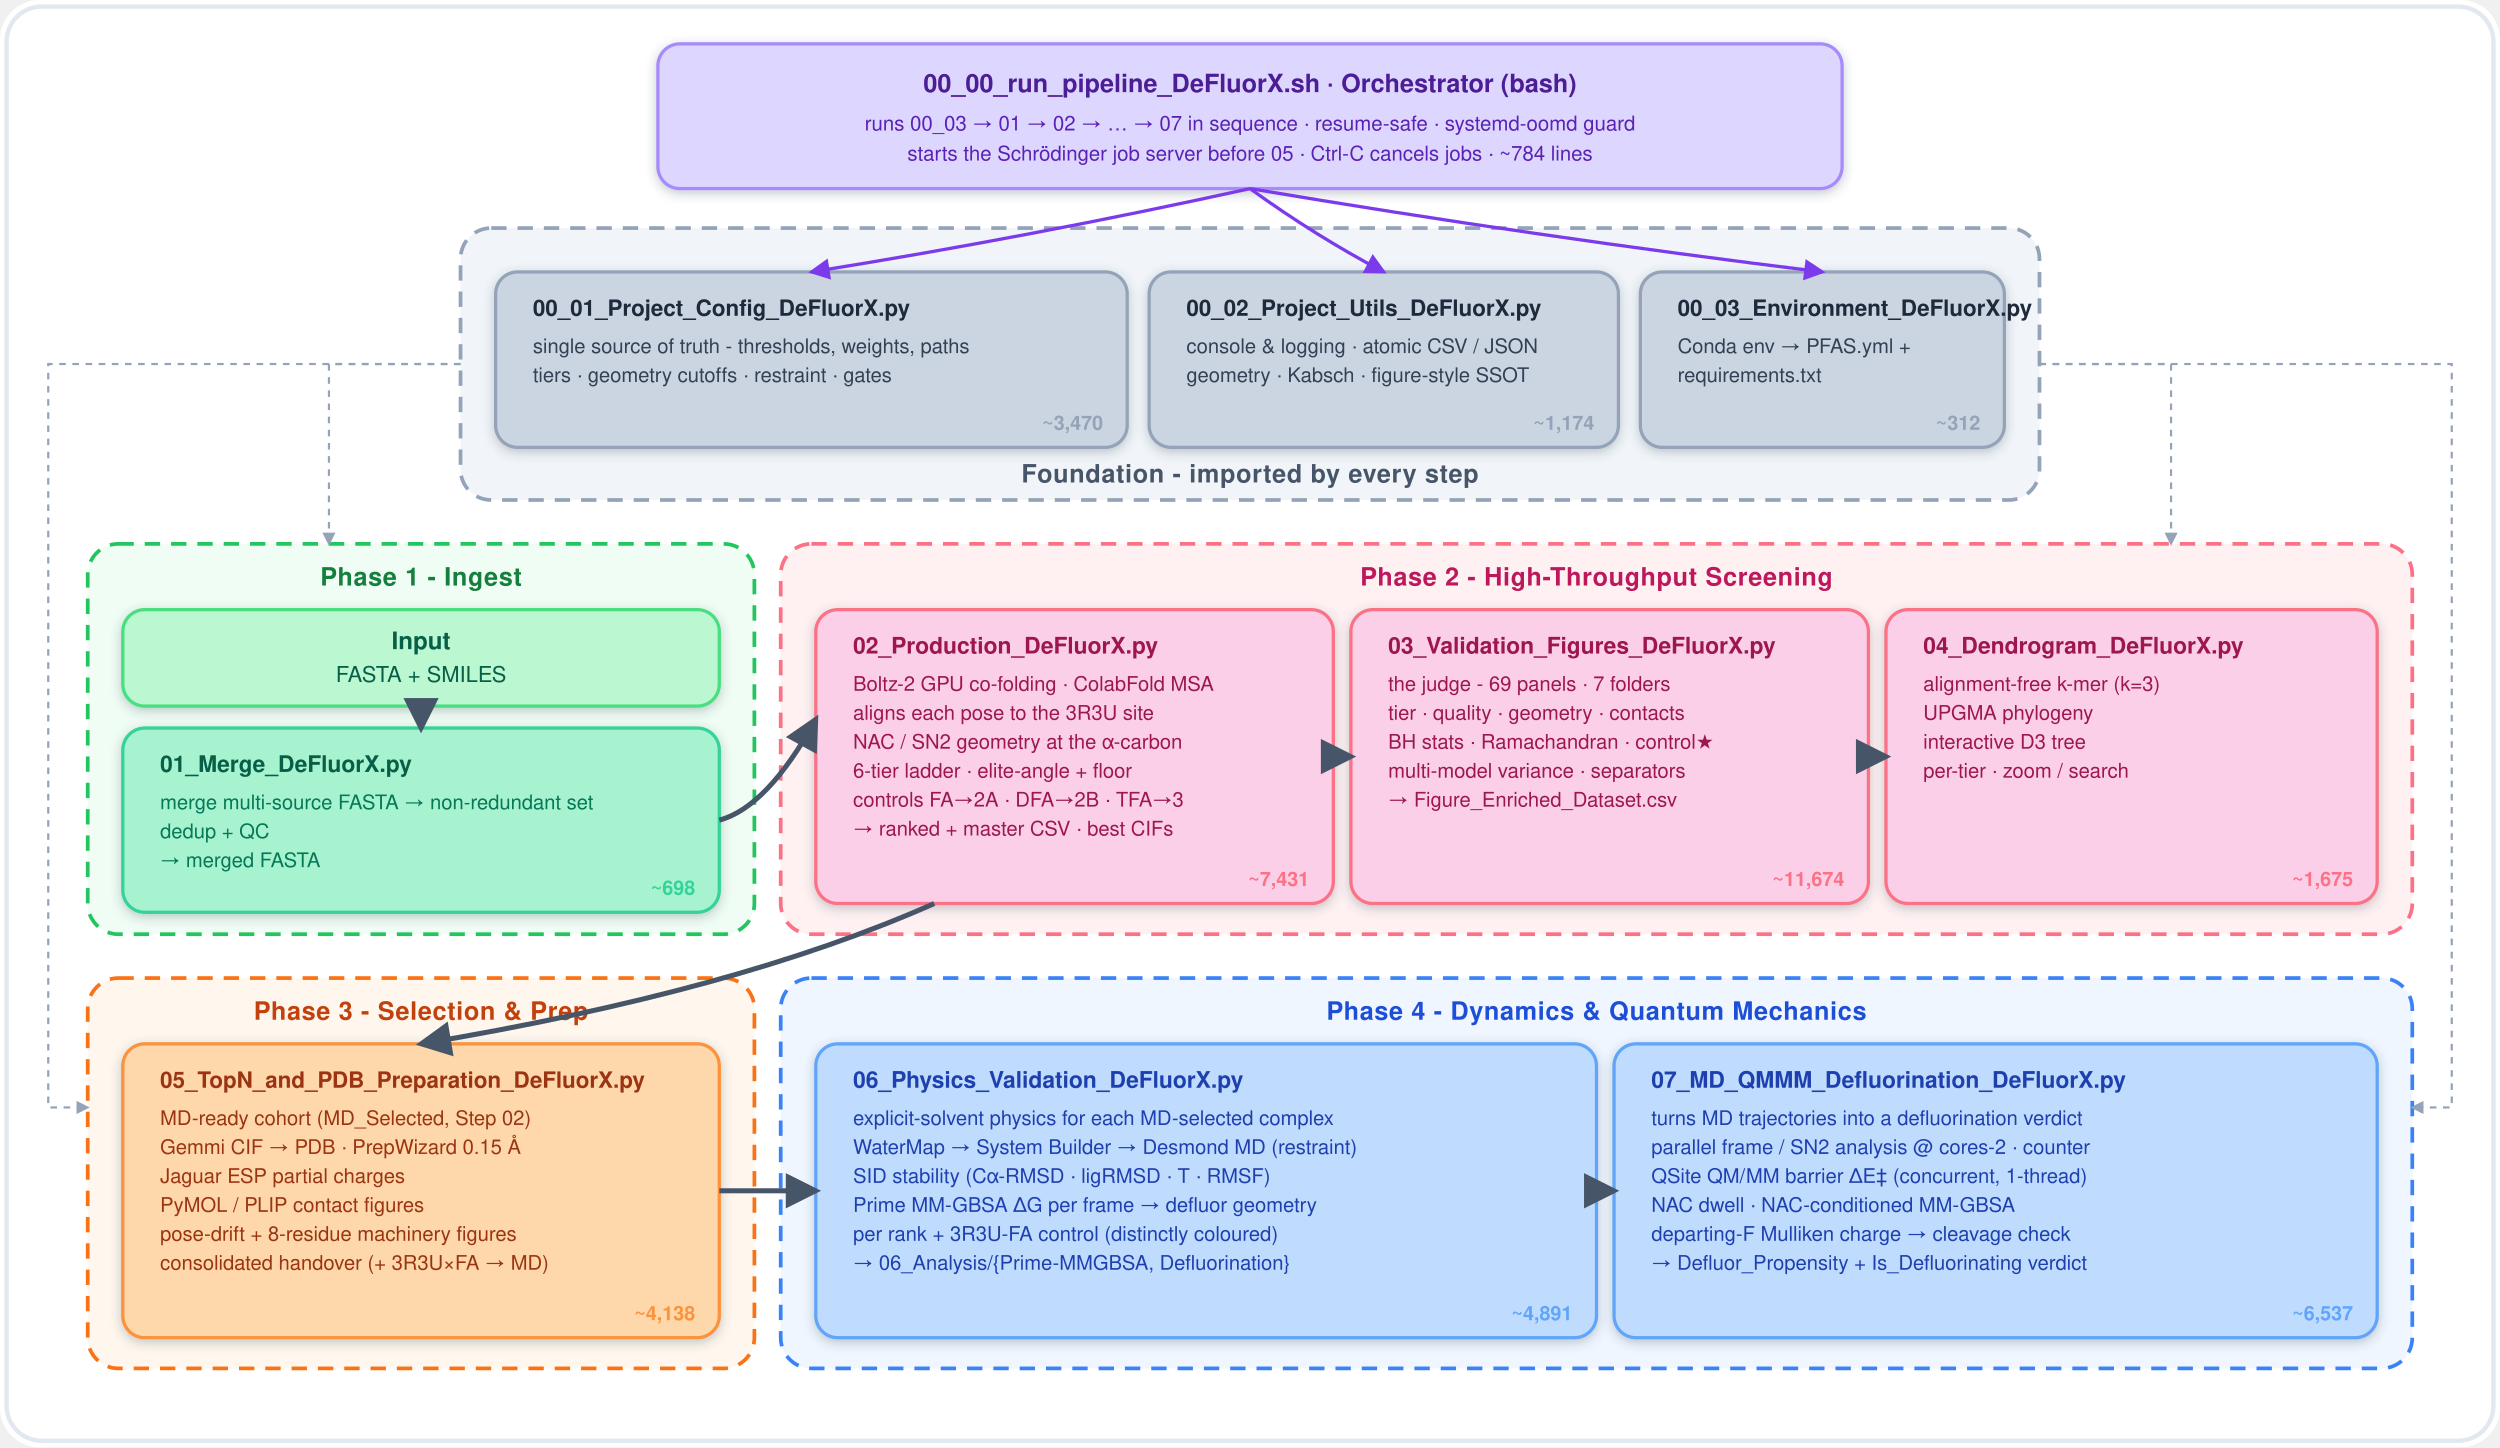
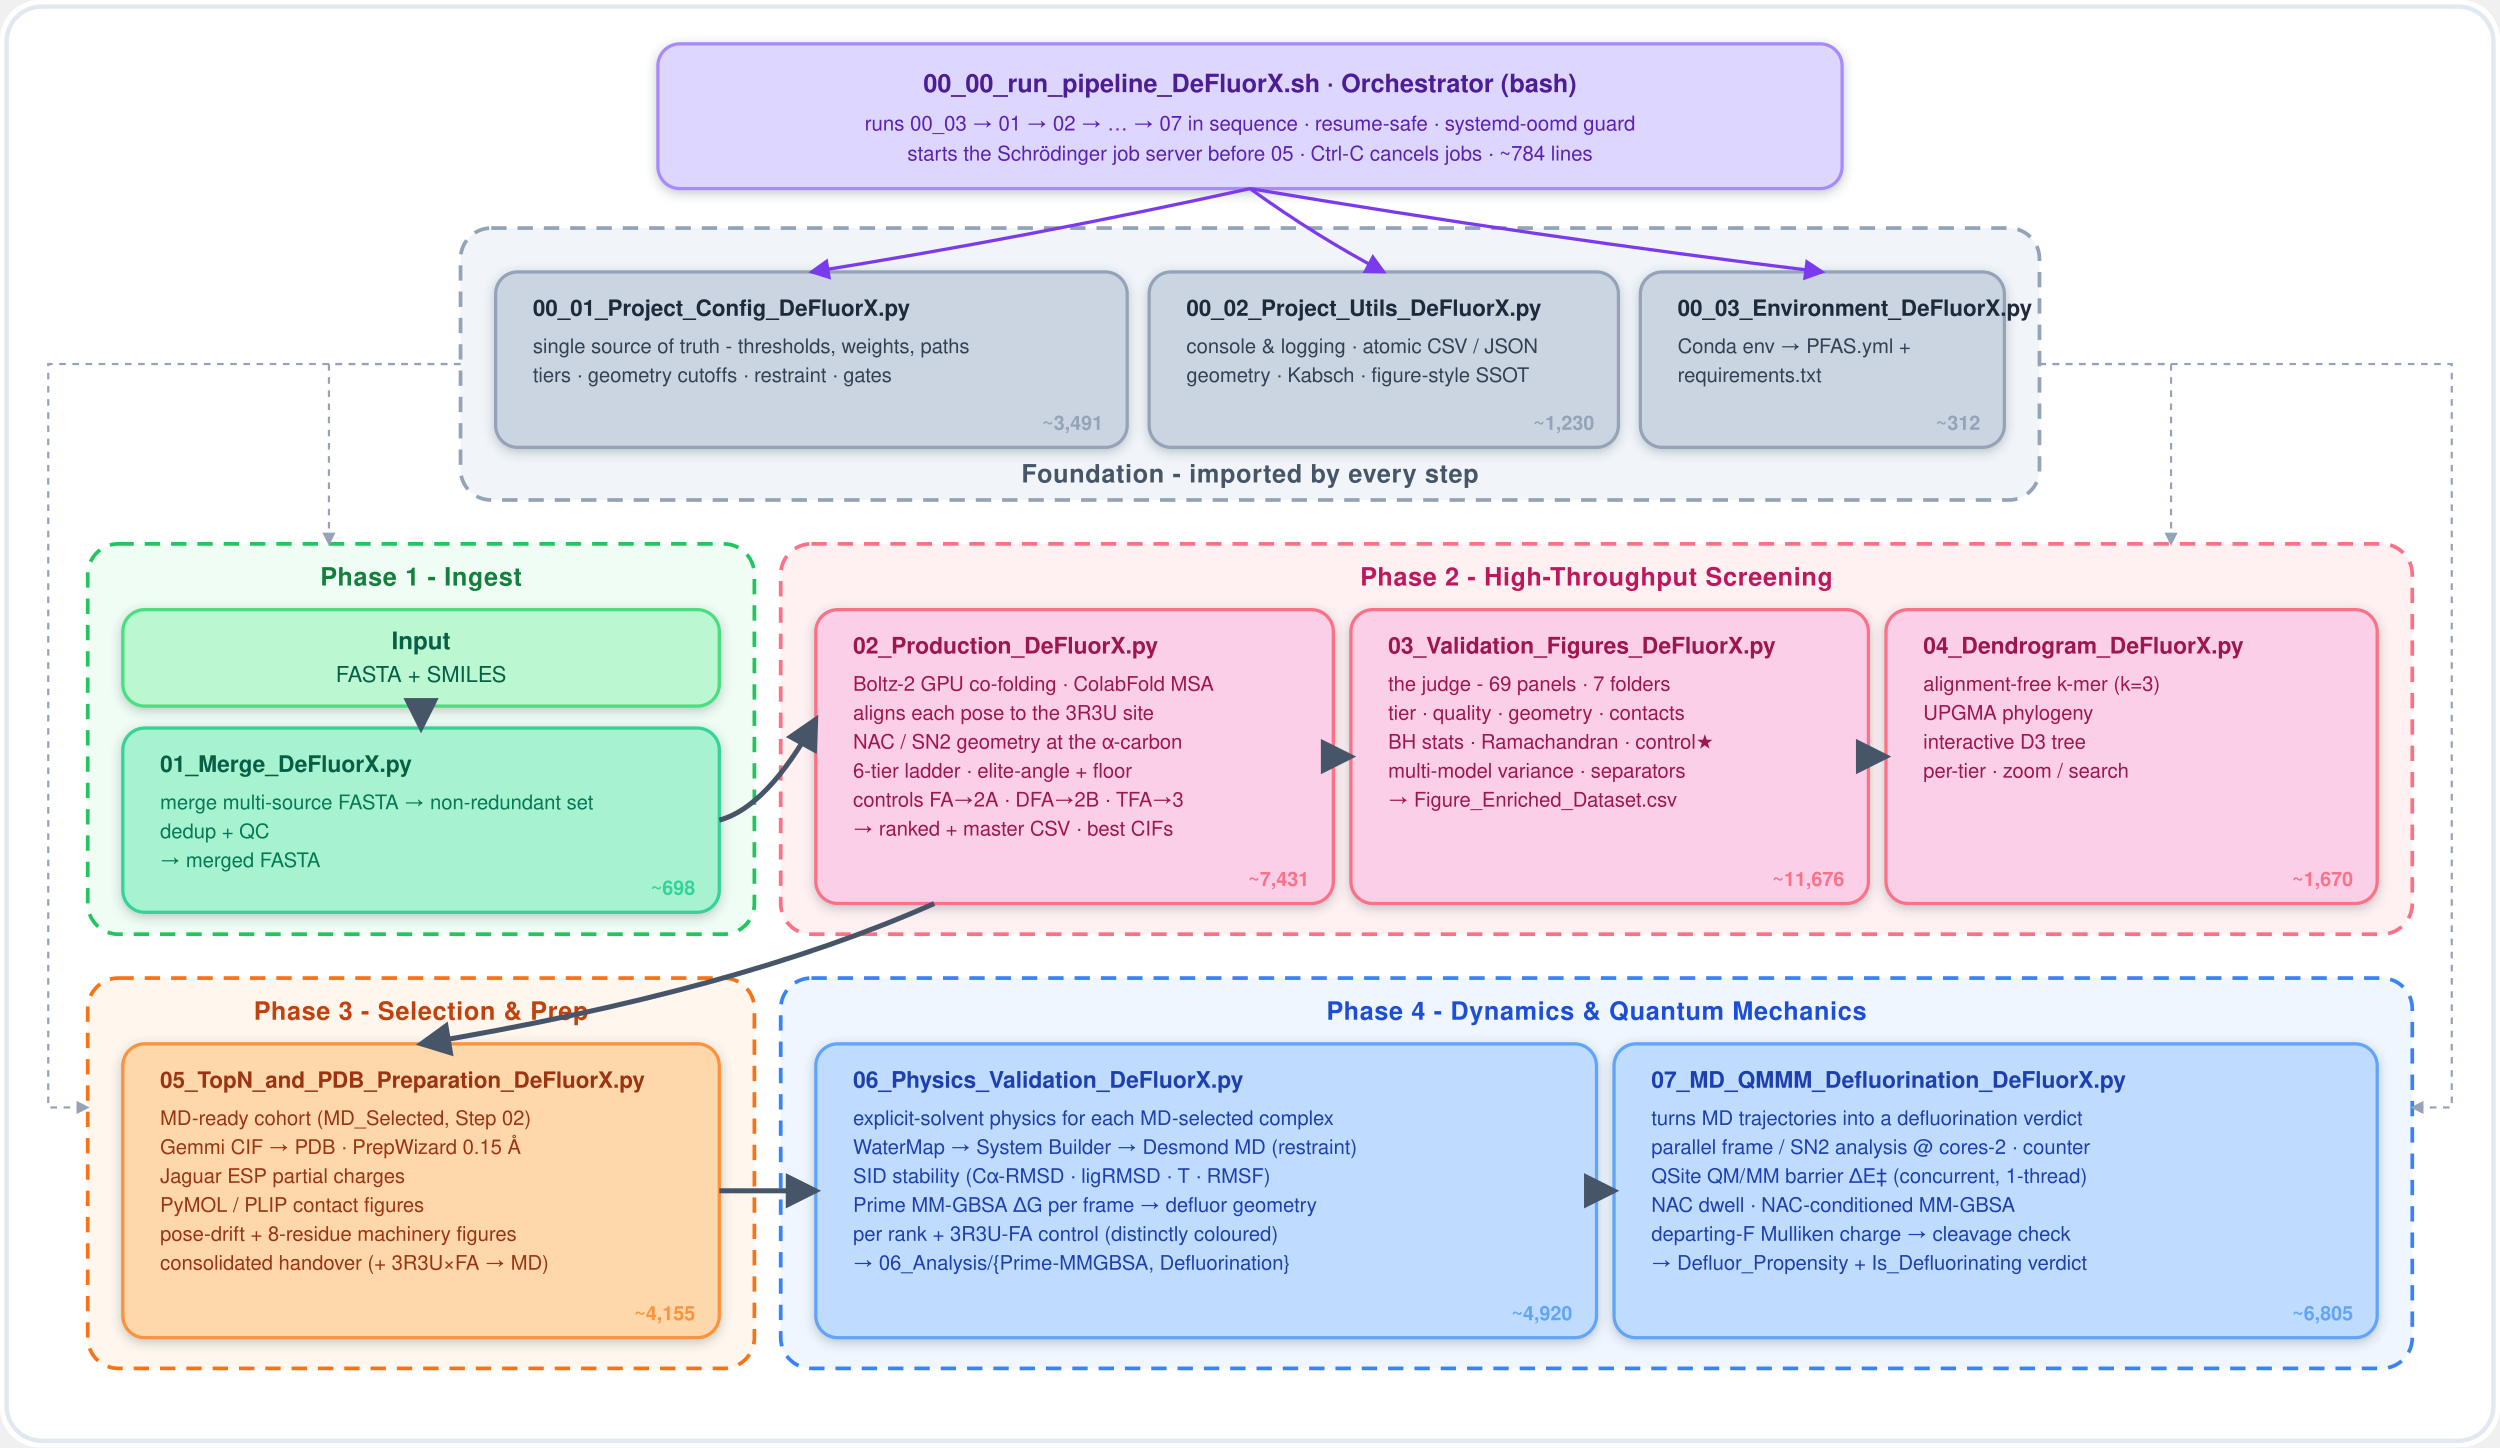
<svg xmlns="http://www.w3.org/2000/svg" viewBox="0 0 1140 660" width="1140" height="660" font-family="Montserrat, 'Segoe UI', Helvetica, Arial, sans-serif">
  <defs>
    <marker id="arrow" viewBox="0 0 10 10" refX="8.5" refY="5" markerWidth="7" markerHeight="7" orient="auto-start-reverse">
      <path d="M0 0 L10 5 L0 10 z" fill="#475569" />
    </marker>
    <marker id="vio" viewBox="0 0 10 10" refX="8.5" refY="5" markerWidth="6.5" markerHeight="6.5" orient="auto-start-reverse">
      <path d="M0 0 L10 5 L0 10 z" fill="#7c3aed" />
    </marker>
    <marker id="gry" viewBox="0 0 10 10" refX="8.5" refY="5" markerWidth="6" markerHeight="6" orient="auto-start-reverse">
      <path d="M0 0 L10 5 L0 10 z" fill="#94a3b8" />
    </marker>
    <filter id="ds" x="-15%" y="-15%" width="130%" height="130%">
      <feDropShadow dx="0" dy="1.5" stdDeviation="2.4" flood-color="#334155" flood-opacity="0.28" />
    </filter>
  </defs>
  <rect x="0" y="0" width="1140" height="660" rx="18" fill="#ffffff" />
  <rect x="3" y="3" width="1134" height="654" rx="16" fill="none" stroke="#e2e8f0" stroke-width="2" />
  <g filter="url(#ds)">
    <rect x="300.0" y="20" width="540" height="66" rx="10" fill="#ddd6fe" stroke="#a78bfa" stroke-width="1.5" />
  </g>
  <text x="570.0" y="42" font-size="11.5" font-weight="800" fill="#4c1d95" text-anchor="middle">00_00_run_pipeline_DeFluorX.sh   ·   Orchestrator (bash)</text>
  <text x="570.0" y="59.5" font-size="9.3" fill="#5b21b6" text-anchor="middle">runs 00_03 → 01 → 02 → … → 07 in sequence · resume-safe · systemd-oomd guard</text>
  <text x="570.0" y="73.2" font-size="9.3" fill="#5b21b6" text-anchor="middle">starts the Schrödinger job server before 05 · Ctrl-C cancels jobs · ~784 lines</text>
  <rect x="210" y="104" width="720" height="124" rx="14" fill="#f1f5f9" stroke="#94a3b8" stroke-width="1.7" stroke-dasharray="7 5" />
  <text x="570.0" y="220" font-size="11.5" font-weight="800" fill="#475569" text-anchor="middle" letter-spacing="0.3">Foundation - imported by every step</text>
  <g filter="url(#ds)">
    <rect x="226" y="124" width="288" height="80" rx="10" fill="#cbd5e1" stroke="#94a3b8" stroke-width="1.5" />
  </g>
  <text x="243" y="144" font-size="10.2" font-weight="800" fill="#1e293b">00_01_Project_Config_DeFluorX.py</text>
  <text x="243" y="161" font-size="9.2" fill="#334155">single source of truth - thresholds, weights, paths</text>
  <text x="243" y="174.2" font-size="9.2" fill="#334155">tiers · geometry cutoffs · restraint · gates</text>
-   <text x="503" y="196" font-size="9" font-weight="700" fill="#94a3b8" text-anchor="end">~3,470</text>
+   <text x="503" y="196" font-size="9" font-weight="700" fill="#94a3b8" text-anchor="end">~3,491</text>
  <g filter="url(#ds)">
    <rect x="524" y="124" width="214" height="80" rx="10" fill="#cbd5e1" stroke="#94a3b8" stroke-width="1.5" />
  </g>
  <text x="541" y="144" font-size="10.2" font-weight="800" fill="#1e293b">00_02_Project_Utils_DeFluorX.py</text>
  <text x="541" y="161" font-size="9.2" fill="#334155">console &amp; logging · atomic CSV / JSON</text>
  <text x="541" y="174.2" font-size="9.2" fill="#334155">geometry · Kabsch · figure-style SSOT</text>
-   <text x="727" y="196" font-size="9" font-weight="700" fill="#94a3b8" text-anchor="end">~1,174</text>
+   <text x="727" y="196" font-size="9" font-weight="700" fill="#94a3b8" text-anchor="end">~1,230</text>
  <g filter="url(#ds)">
    <rect x="748" y="124" width="166" height="80" rx="10" fill="#cbd5e1" stroke="#94a3b8" stroke-width="1.5" />
  </g>
  <text x="765" y="144" font-size="10.2" font-weight="800" fill="#1e293b">00_03_Environment_DeFluorX.py</text>
  <text x="765" y="161" font-size="9.2" fill="#334155">Conda env → PFAS.yml +</text>
  <text x="765" y="174.2" font-size="9.2" fill="#334155">requirements.txt</text>
  <text x="903" y="196" font-size="9" font-weight="700" fill="#94a3b8" text-anchor="end">~312</text>
  <path d="M570 86 Q470.0 108 370 124" fill="none" stroke="#7c3aed" stroke-width="1.5" marker-end="url(#vio)" />
  <path d="M570 86 Q600.5 108 631 124" fill="none" stroke="#7c3aed" stroke-width="1.5" marker-end="url(#vio)" />
  <path d="M570 86 Q700.5 108 831 124" fill="none" stroke="#7c3aed" stroke-width="1.5" marker-end="url(#vio)" />
  <rect x="40" y="248" width="304" height="178" rx="14" fill="#f0fdf4" stroke="#22c55e" stroke-width="1.7" stroke-dasharray="7 5" />
  <text x="192.0" y="267" font-size="11.5" font-weight="800" fill="#15803d" text-anchor="middle" letter-spacing="0.3">Phase 1 - Ingest</text>
  <g filter="url(#ds)">
    <rect x="56" y="278" width="272" height="44" rx="10" fill="#bbf7d0" stroke="#4ade80" stroke-width="1.5" />
  </g>
  <text x="192.0" y="296" font-size="11" font-weight="800" fill="#065f46" text-anchor="middle">Input</text>
  <text x="192.0" y="311" font-size="10" fill="#065f46" text-anchor="middle">FASTA + SMILES</text>
  <g filter="url(#ds)">
    <rect x="56" y="332" width="272" height="84" rx="10" fill="#a7f3d0" stroke="#34d399" stroke-width="1.5" />
  </g>
  <text x="73" y="352" font-size="10.4" font-weight="800" fill="#065f46">01_Merge_DeFluorX.py</text>
  <text x="73" y="369" font-size="9.2" fill="#047857" textLength="238" lengthAdjust="spacing">merge multi-source FASTA → non-redundant set</text>
  <text x="73" y="382.2" font-size="9.2" fill="#047857" textLength="238" lengthAdjust="spacing">dedup + QC</text>
  <text x="73" y="395.4" font-size="9.2" fill="#047857" textLength="238" lengthAdjust="spacing">→ merged FASTA</text>
  <text x="317" y="408" font-size="9" font-weight="700" fill="#34d399" text-anchor="end">~698</text>
  <rect x="356" y="248" width="744" height="178" rx="14" fill="#fff1f2" stroke="#fb7185" stroke-width="1.7" stroke-dasharray="7 5" />
  <text x="728.0" y="267" font-size="11.5" font-weight="800" fill="#be185d" text-anchor="middle" letter-spacing="0.3">Phase 2 - High-Throughput Screening</text>
  <g filter="url(#ds)">
    <rect x="372" y="278" width="236" height="134" rx="10" fill="#fbcfe8" stroke="#fb7185" stroke-width="1.5" />
  </g>
  <text x="389" y="298" font-size="10.4" font-weight="800" fill="#9d174d">02_Production_DeFluorX.py</text>
  <text x="389" y="315" font-size="9.2" fill="#9d174d" textLength="202" lengthAdjust="spacing">Boltz-2 GPU co-folding · ColabFold MSA</text>
  <text x="389" y="328.2" font-size="9.2" fill="#9d174d" textLength="202" lengthAdjust="spacing">aligns each pose to the 3R3U site</text>
  <text x="389" y="341.4" font-size="9.2" fill="#9d174d" textLength="202" lengthAdjust="spacing">NAC / SN2 geometry at the α-carbon</text>
  <text x="389" y="354.6" font-size="9.2" fill="#9d174d" textLength="202" lengthAdjust="spacing">6-tier ladder · elite-angle + floor</text>
  <text x="389" y="367.8" font-size="9.2" fill="#9d174d" textLength="202" lengthAdjust="spacing">controls FA→2A · DFA→2B · TFA→3</text>
  <text x="389" y="381" font-size="9.2" fill="#9d174d" textLength="202" lengthAdjust="spacing">→ ranked + master CSV · best CIFs</text>
  <text x="597" y="404" font-size="9" font-weight="700" fill="#fb7185" text-anchor="end">~7,431</text>
  <g filter="url(#ds)">
    <rect x="616" y="278" width="236" height="134" rx="10" fill="#fbcfe8" stroke="#fb7185" stroke-width="1.5" />
  </g>
  <text x="633" y="298" font-size="10.4" font-weight="800" fill="#9d174d">03_Validation_Figures_DeFluorX.py</text>
  <text x="633" y="315" font-size="9.2" fill="#9d174d" textLength="202" lengthAdjust="spacing">the judge - 69 panels · 7 folders</text>
  <text x="633" y="328.2" font-size="9.2" fill="#9d174d" textLength="202" lengthAdjust="spacing">tier · quality · geometry · contacts</text>
  <text x="633" y="341.4" font-size="9.2" fill="#9d174d" textLength="202" lengthAdjust="spacing">BH stats · Ramachandran · control★</text>
  <text x="633" y="354.6" font-size="9.2" fill="#9d174d" textLength="202" lengthAdjust="spacing">multi-model variance · separators</text>
  <text x="633" y="367.8" font-size="9.2" fill="#9d174d" textLength="202" lengthAdjust="spacing">→ Figure_Enriched_Dataset.csv</text>
-   <text x="841" y="404" font-size="9" font-weight="700" fill="#fb7185" text-anchor="end">~11,674</text>
+   <text x="841" y="404" font-size="9" font-weight="700" fill="#fb7185" text-anchor="end">~11,676</text>
  <g filter="url(#ds)">
    <rect x="860" y="278" width="224" height="134" rx="10" fill="#fbcfe8" stroke="#fb7185" stroke-width="1.5" />
  </g>
  <text x="877" y="298" font-size="10.4" font-weight="800" fill="#9d174d">04_Dendrogram_DeFluorX.py</text>
  <text x="877" y="315" font-size="9.2" fill="#9d174d" textLength="190" lengthAdjust="spacing">alignment-free k-mer (k=3)</text>
  <text x="877" y="328.2" font-size="9.2" fill="#9d174d" textLength="190" lengthAdjust="spacing">UPGMA phylogeny</text>
  <text x="877" y="341.4" font-size="9.2" fill="#9d174d" textLength="190" lengthAdjust="spacing">interactive D3 tree</text>
  <text x="877" y="354.6" font-size="9.2" fill="#9d174d" textLength="190" lengthAdjust="spacing">per-tier · zoom / search</text>
-   <text x="1073" y="404" font-size="9" font-weight="700" fill="#fb7185" text-anchor="end">~1,675</text>
+   <text x="1073" y="404" font-size="9" font-weight="700" fill="#fb7185" text-anchor="end">~1,670</text>
  <rect x="40" y="446" width="304" height="178" rx="14" fill="#fff7ed" stroke="#f97316" stroke-width="1.7" stroke-dasharray="7 5" />
  <text x="192.0" y="465" font-size="11.5" font-weight="800" fill="#c2410c" text-anchor="middle" letter-spacing="0.3">Phase 3 - Selection &amp; Prep</text>
  <g filter="url(#ds)">
    <rect x="56" y="476" width="272" height="134" rx="10" fill="#fed7aa" stroke="#fb923c" stroke-width="1.5" />
  </g>
  <text x="73" y="496" font-size="10.2" font-weight="800" fill="#9a3412">05_TopN_and_PDB_Preparation_DeFluorX.py</text>
  <text x="73" y="513" font-size="9.2" fill="#9a3412" textLength="238" lengthAdjust="spacing">MD-ready cohort (MD_Selected, Step 02)</text>
  <text x="73" y="526.2" font-size="9.2" fill="#9a3412" textLength="238" lengthAdjust="spacing">Gemmi CIF → PDB · PrepWizard 0.15 Å</text>
  <text x="73" y="539.4" font-size="9.2" fill="#9a3412" textLength="238" lengthAdjust="spacing">Jaguar ESP partial charges</text>
  <text x="73" y="552.6" font-size="9.2" fill="#9a3412" textLength="238" lengthAdjust="spacing">PyMOL / PLIP contact figures</text>
  <text x="73" y="565.8" font-size="9.2" fill="#9a3412" textLength="238" lengthAdjust="spacing">pose-drift + 8-residue machinery figures</text>
  <text x="73" y="579" font-size="9.2" fill="#9a3412" textLength="238" lengthAdjust="spacing">consolidated handover (+ 3R3U×FA → MD)</text>
-   <text x="317" y="602" font-size="9" font-weight="700" fill="#fb923c" text-anchor="end">~4,138</text>
+   <text x="317" y="602" font-size="9" font-weight="700" fill="#fb923c" text-anchor="end">~4,155</text>
  <rect x="356" y="446" width="744" height="178" rx="14" fill="#eff6ff" stroke="#3b82f6" stroke-width="1.7" stroke-dasharray="7 5" />
  <text x="728.0" y="465" font-size="11.5" font-weight="800" fill="#1d4ed8" text-anchor="middle" letter-spacing="0.3">Phase 4 - Dynamics &amp; Quantum Mechanics</text>
  <g filter="url(#ds)">
    <rect x="372" y="476" width="356" height="134" rx="10" fill="#bfdbfe" stroke="#60a5fa" stroke-width="1.5" />
  </g>
  <text x="389" y="496" font-size="10.4" font-weight="800" fill="#1e40af">06_Physics_Validation_DeFluorX.py</text>
  <text x="389" y="513" font-size="9.2" fill="#1e40af" textLength="322" lengthAdjust="spacing">explicit-solvent physics for each MD-selected complex</text>
  <text x="389" y="526.2" font-size="9.2" fill="#1e40af" textLength="322" lengthAdjust="spacing">WaterMap → System Builder → Desmond MD (restraint)</text>
  <text x="389" y="539.4" font-size="9.2" fill="#1e40af" textLength="322" lengthAdjust="spacing">SID stability (Cα-RMSD · ligRMSD · T · RMSF)</text>
  <text x="389" y="552.6" font-size="9.2" fill="#1e40af" textLength="322" lengthAdjust="spacing">Prime MM-GBSA ΔG per frame → defluor geometry</text>
  <text x="389" y="565.8" font-size="9.2" fill="#1e40af" textLength="322" lengthAdjust="spacing">per rank + 3R3U-FA control (distinctly coloured)</text>
  <text x="389" y="579" font-size="9.2" fill="#1e40af" textLength="322" lengthAdjust="spacing">→ 06_Analysis/{Prime-MMGBSA, Defluorination}</text>
-   <text x="717" y="602" font-size="9" font-weight="700" fill="#60a5fa" text-anchor="end">~4,891</text>
+   <text x="717" y="602" font-size="9" font-weight="700" fill="#60a5fa" text-anchor="end">~4,920</text>
  <g filter="url(#ds)">
    <rect x="736" y="476" width="348" height="134" rx="10" fill="#bfdbfe" stroke="#60a5fa" stroke-width="1.5" />
  </g>
  <text x="753" y="496" font-size="10.4" font-weight="800" fill="#1e40af">07_MD_QMMM_Defluorination_DeFluorX.py</text>
  <text x="753" y="513" font-size="9.2" fill="#1e40af" textLength="314" lengthAdjust="spacing">turns MD trajectories into a defluorination verdict</text>
  <text x="753" y="526.2" font-size="9.2" fill="#1e40af" textLength="314" lengthAdjust="spacing">parallel frame / SN2 analysis @ cores-2 · counter</text>
  <text x="753" y="539.4" font-size="9.2" fill="#1e40af" textLength="314" lengthAdjust="spacing">QSite QM/MM barrier ΔE‡ (concurrent, 1-thread)</text>
  <text x="753" y="552.6" font-size="9.2" fill="#1e40af" textLength="314" lengthAdjust="spacing">NAC dwell · NAC-conditioned MM-GBSA</text>
  <text x="753" y="565.8" font-size="9.2" fill="#1e40af" textLength="314" lengthAdjust="spacing">departing-F Mulliken charge → cleavage check</text>
  <text x="753" y="579" font-size="9.2" fill="#1e40af" textLength="314" lengthAdjust="spacing">→ Defluor_Propensity + Is_Defluorinating verdict</text>
-   <text x="1073" y="602" font-size="9" font-weight="700" fill="#60a5fa" text-anchor="end">~6,537</text>
+   <text x="1073" y="602" font-size="9" font-weight="700" fill="#60a5fa" text-anchor="end">~6,805</text>
  <path d="M210 166 L150 166 L150 248" fill="none" stroke="#94a3b8" stroke-width="1.0" stroke-dasharray="3 3" marker-end="url(#gry)" />
  <path d="M930 166 L990 166 L990 248" fill="none" stroke="#94a3b8" stroke-width="1.0" stroke-dasharray="3 3" marker-end="url(#gry)" />
  <path d="M210 166 L22 166 L22 505 L40 505" fill="none" stroke="#94a3b8" stroke-width="1.0" stroke-dasharray="3 3" marker-end="url(#gry)" />
  <path d="M930 166 L1118 166 L1118 505 L1100 505" fill="none" stroke="#94a3b8" stroke-width="1.0" stroke-dasharray="3 3" marker-end="url(#gry)" />
  <line x1="192.0" y1="322" x2="192.0" y2="332" stroke="#475569" stroke-width="2.3" marker-end="url(#arrow)" />
  <path d="M328 374 Q350 368 372 328" fill="none" stroke="#475569" stroke-width="2.3" marker-end="url(#arrow)" />
  <line x1="608" y1="345" x2="616" y2="345" stroke="#475569" stroke-width="2.3" marker-end="url(#arrow)" />
  <line x1="852" y1="345" x2="860" y2="345" stroke="#475569" stroke-width="2.3" marker-end="url(#arrow)" />
  <path d="M426 412 Q336 452 192.0 476" fill="none" stroke="#475569" stroke-width="2.3" marker-end="url(#arrow)" />
  <line x1="328" y1="543" x2="372" y2="543" stroke="#475569" stroke-width="2.3" marker-end="url(#arrow)" />
  <line x1="728" y1="543" x2="736" y2="543" stroke="#475569" stroke-width="2.3" marker-end="url(#arrow)" />
</svg>
